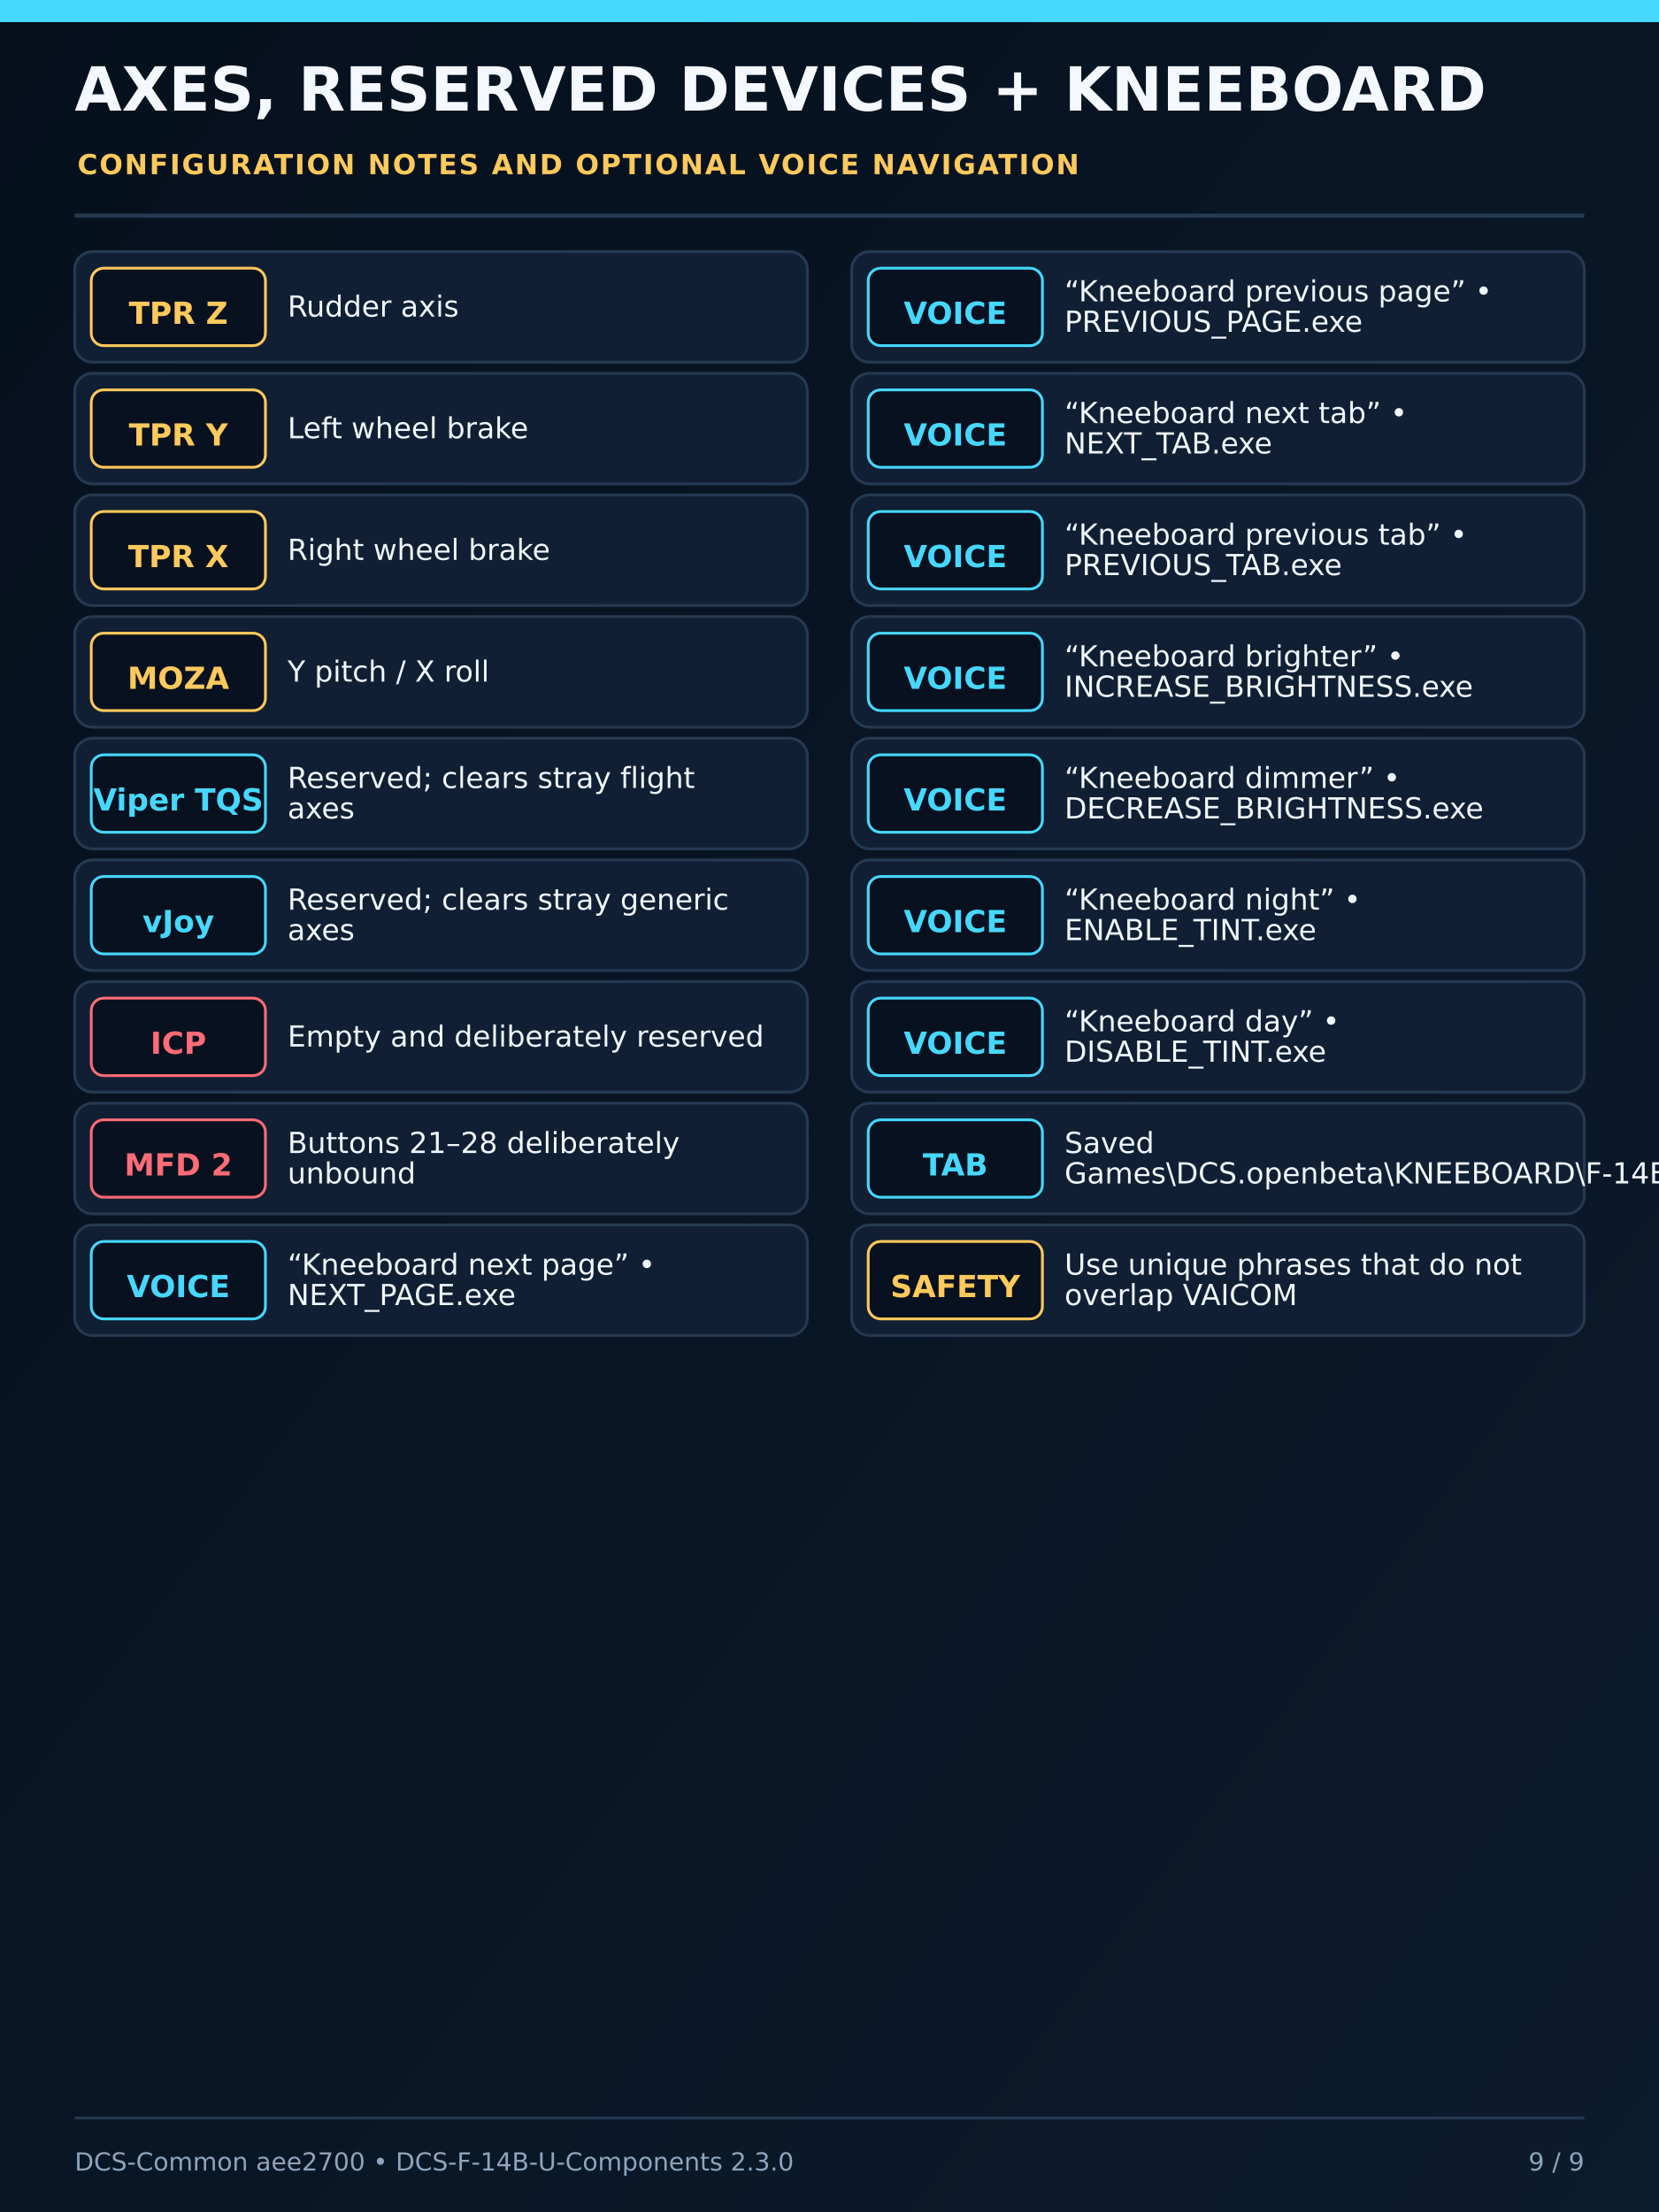
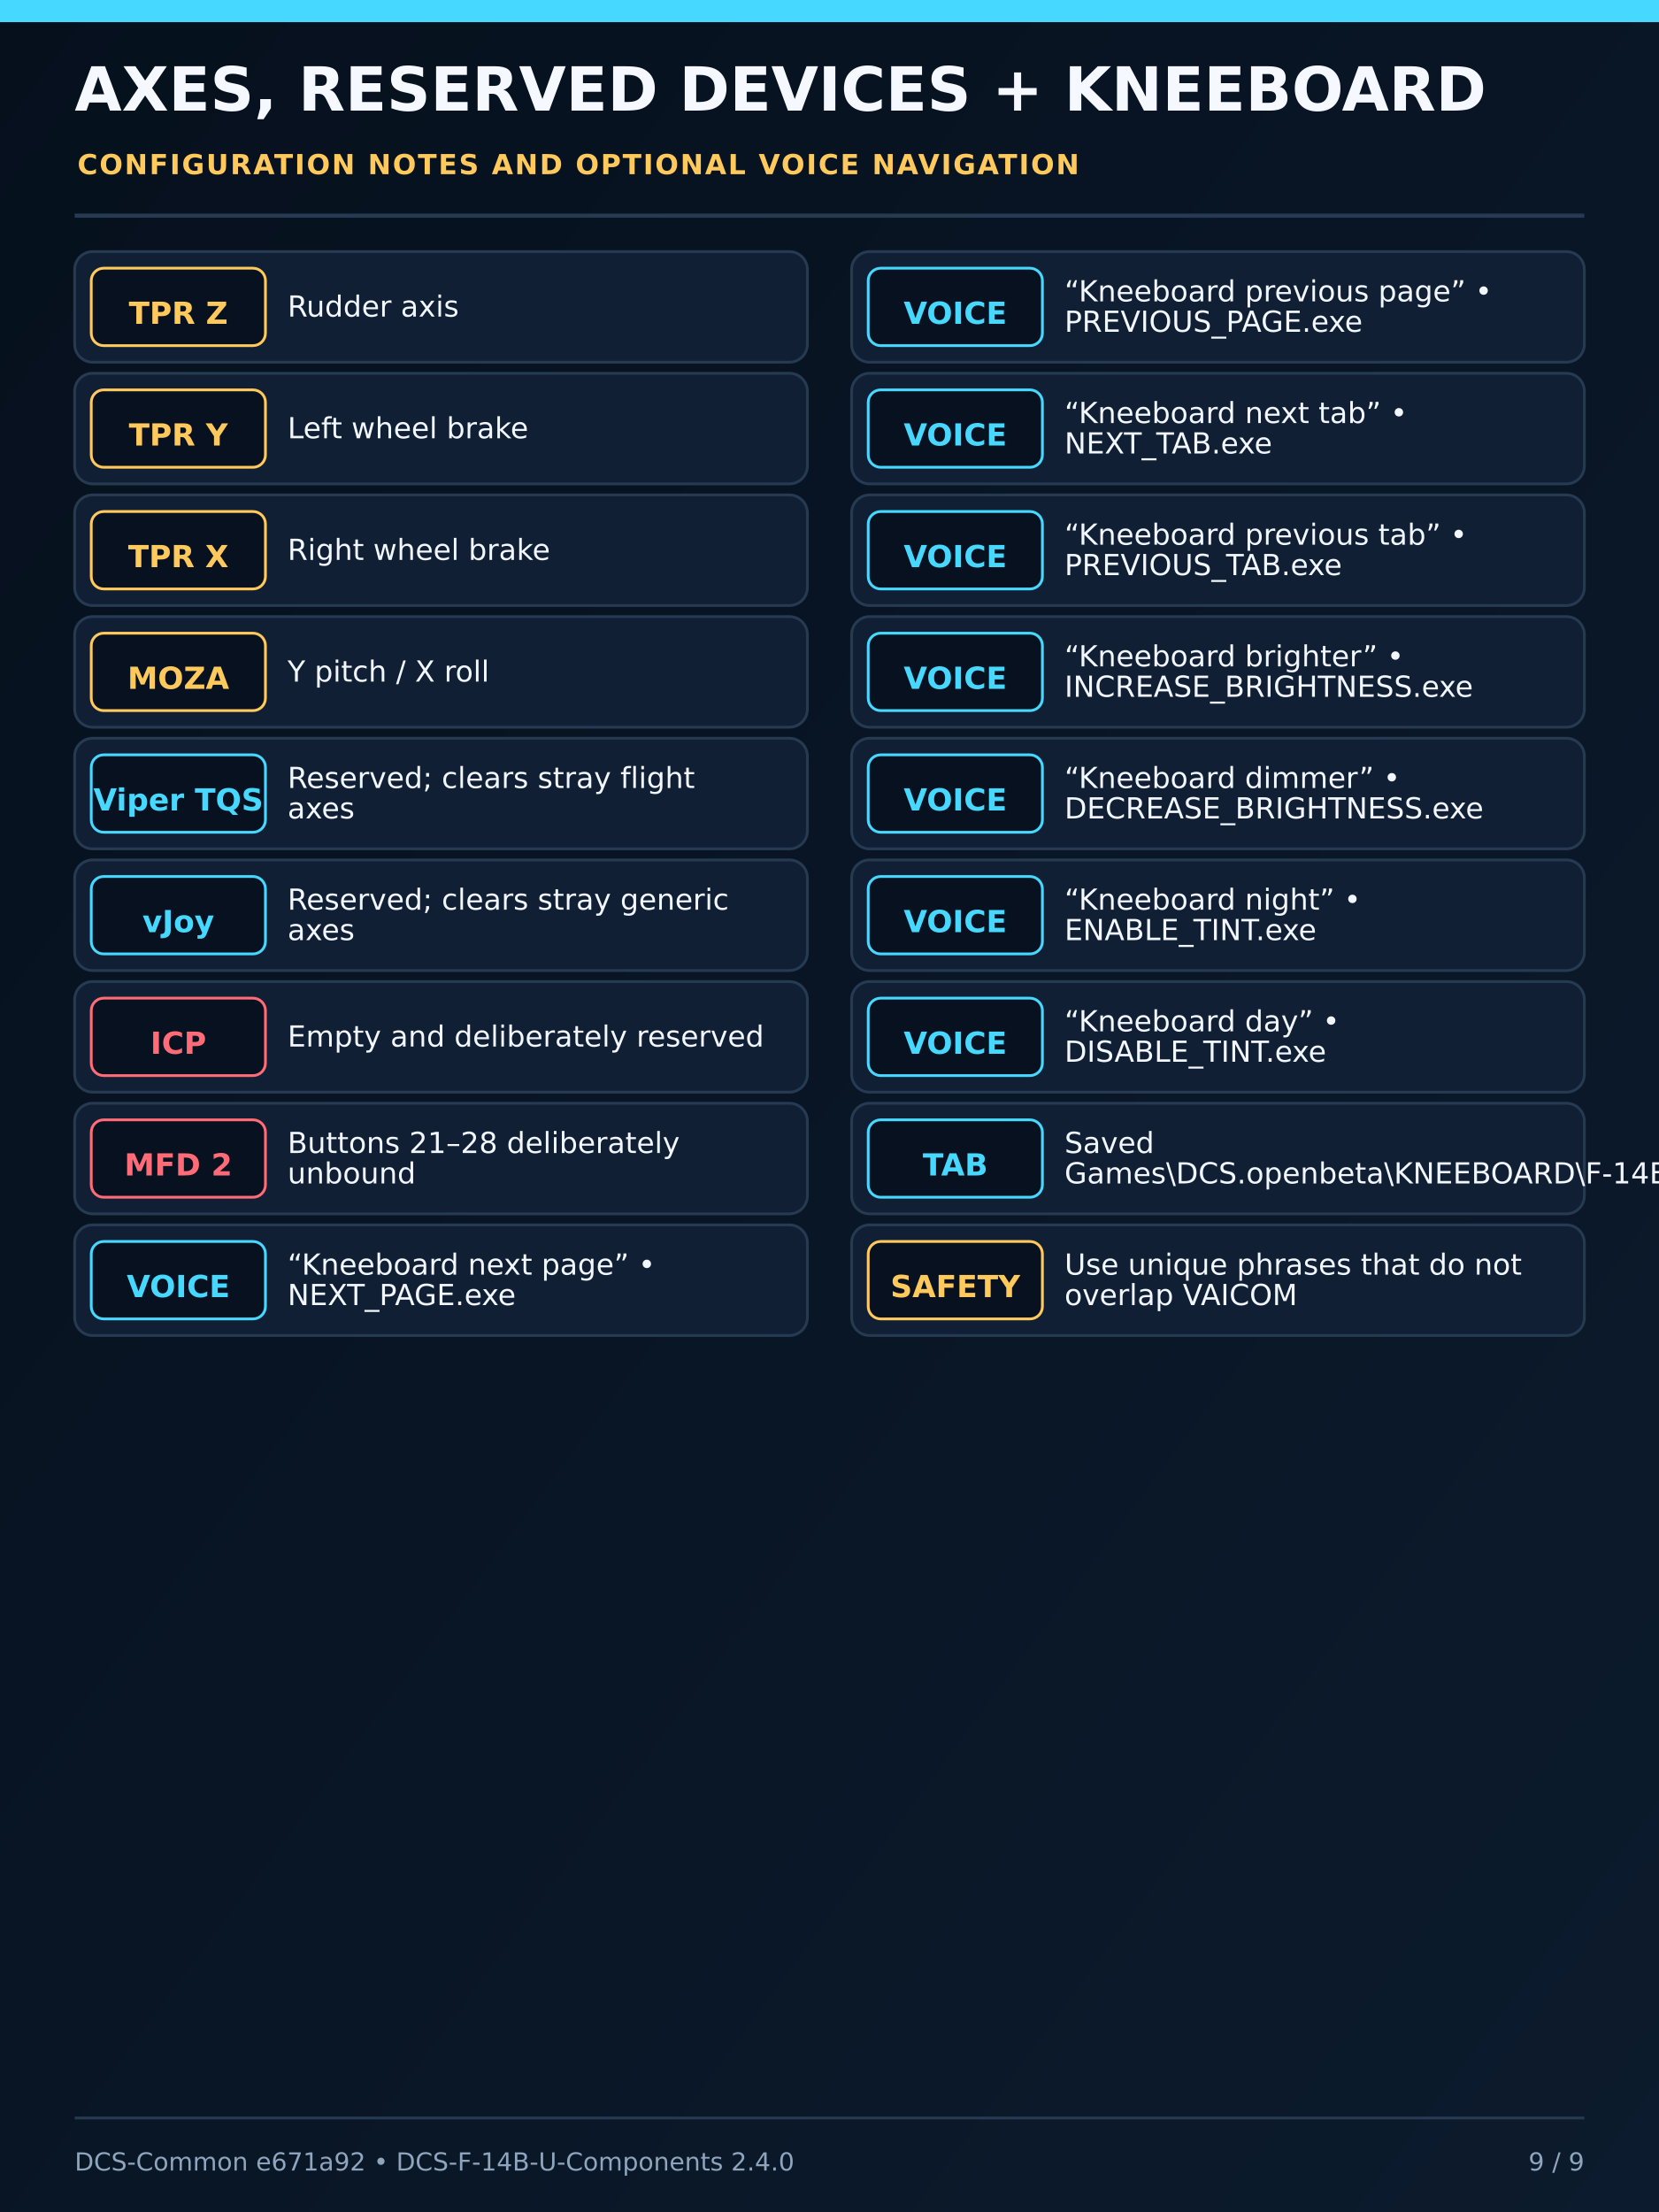
<svg xmlns="http://www.w3.org/2000/svg" width="1200" height="1600" viewBox="0 0 1200 1600">
  <defs>
    <linearGradient id="bg" x1="0" y1="0" x2="1" y2="1">
      <stop offset="0" stop-color="#06101d" />
      <stop offset="1" stop-color="#0c1b2d" />
    </linearGradient>
    <filter id="deviceShadow" x="-25%" y="-25%" width="150%" height="150%">
      <feDropShadow dx="0" dy="12" stdDeviation="15" flood-color="#000" flood-opacity="0.65" />
    </filter>
  </defs>
  <rect width="1200" height="1600" fill="url(#bg)" />
  <rect x="0" y="0" width="1200" height="16" fill="#46d8ff" />
  <text x="54" y="80" font-family="DejaVu Sans,Arial,sans-serif" font-size="44" font-weight="800" fill="#f5f9ff">AXES, RESERVED DEVICES + KNEEBOARD</text>
  <text x="56" y="126" font-family="DejaVu Sans,Arial,sans-serif" font-size="20" font-weight="700" letter-spacing="1.2" fill="#ffc95c">CONFIGURATION NOTES AND OPTIONAL VOICE NAVIGATION</text>
  <line x1="54" y1="156" x2="1146" y2="156" stroke="#263a52" stroke-width="3" />
  <g font-family="DejaVu Sans,Arial,sans-serif">
    <rect x="54" y="182" width="530" height="80" rx="13" fill="#101f33" stroke="#263a52" stroke-width="2" />
    <rect x="66" y="194" width="126" height="56" rx="9" fill="#08111f" stroke="#ffc95c" stroke-width="2" />
    <text x="129" y="228" text-anchor="middle" dominant-baseline="middle" font-size="22" font-weight="700" fill="#ffc95c">TPR Z</text>
    <text x="208" y="229" font-size="21" font-weight="500" fill="#f2f7ff">Rudder axis</text>
    <rect x="54" y="270" width="530" height="80" rx="13" fill="#101f33" stroke="#263a52" stroke-width="2" />
    <rect x="66" y="282" width="126" height="56" rx="9" fill="#08111f" stroke="#ffc95c" stroke-width="2" />
    <text x="129" y="316" text-anchor="middle" dominant-baseline="middle" font-size="22" font-weight="700" fill="#ffc95c">TPR Y</text>
    <text x="208" y="317" font-size="21" font-weight="500" fill="#f2f7ff">Left wheel brake</text>
    <rect x="54" y="358" width="530" height="80" rx="13" fill="#101f33" stroke="#263a52" stroke-width="2" />
    <rect x="66" y="370" width="126" height="56" rx="9" fill="#08111f" stroke="#ffc95c" stroke-width="2" />
    <text x="129" y="404" text-anchor="middle" dominant-baseline="middle" font-size="22" font-weight="700" fill="#ffc95c">TPR X</text>
    <text x="208" y="405" font-size="21" font-weight="500" fill="#f2f7ff">Right wheel brake</text>
    <rect x="54" y="446" width="530" height="80" rx="13" fill="#101f33" stroke="#263a52" stroke-width="2" />
    <rect x="66" y="458" width="126" height="56" rx="9" fill="#08111f" stroke="#ffc95c" stroke-width="2" />
    <text x="129" y="492" text-anchor="middle" dominant-baseline="middle" font-size="22" font-weight="700" fill="#ffc95c">MOZA</text>
    <text x="208" y="493" font-size="21" font-weight="500" fill="#f2f7ff">Y pitch / X roll</text>
    <rect x="54" y="534" width="530" height="80" rx="13" fill="#101f33" stroke="#263a52" stroke-width="2" />
    <rect x="66" y="546" width="126" height="56" rx="9" fill="#08111f" stroke="#46d8ff" stroke-width="2" />
    <text x="129" y="580" text-anchor="middle" dominant-baseline="middle" font-size="22" font-weight="700" fill="#46d8ff">Viper TQS</text>
    <text x="208" y="570" font-size="21" font-weight="500" fill="#f2f7ff">Reserved; clears stray flight</text>
    <text x="208" y="592" font-size="21" font-weight="500" fill="#f2f7ff">axes</text>
    <rect x="54" y="622" width="530" height="80" rx="13" fill="#101f33" stroke="#263a52" stroke-width="2" />
    <rect x="66" y="634" width="126" height="56" rx="9" fill="#08111f" stroke="#46d8ff" stroke-width="2" />
    <text x="129" y="668" text-anchor="middle" dominant-baseline="middle" font-size="22" font-weight="700" fill="#46d8ff">vJoy</text>
    <text x="208" y="658" font-size="21" font-weight="500" fill="#f2f7ff">Reserved; clears stray generic</text>
    <text x="208" y="680" font-size="21" font-weight="500" fill="#f2f7ff">axes</text>
    <rect x="54" y="710" width="530" height="80" rx="13" fill="#101f33" stroke="#263a52" stroke-width="2" />
    <rect x="66" y="722" width="126" height="56" rx="9" fill="#08111f" stroke="#ff6b76" stroke-width="2" />
    <text x="129" y="756" text-anchor="middle" dominant-baseline="middle" font-size="22" font-weight="700" fill="#ff6b76">ICP</text>
    <text x="208" y="757" font-size="21" font-weight="500" fill="#f2f7ff">Empty and deliberately reserved</text>
    <rect x="54" y="798" width="530" height="80" rx="13" fill="#101f33" stroke="#263a52" stroke-width="2" />
    <rect x="66" y="810" width="126" height="56" rx="9" fill="#08111f" stroke="#ff6b76" stroke-width="2" />
    <text x="129" y="844" text-anchor="middle" dominant-baseline="middle" font-size="22" font-weight="700" fill="#ff6b76">MFD 2</text>
    <text x="208" y="834" font-size="21" font-weight="500" fill="#f2f7ff">Buttons 21–28 deliberately</text>
    <text x="208" y="856" font-size="21" font-weight="500" fill="#f2f7ff">unbound</text>
    <rect x="54" y="886" width="530" height="80" rx="13" fill="#101f33" stroke="#263a52" stroke-width="2" />
    <rect x="66" y="898" width="126" height="56" rx="9" fill="#08111f" stroke="#46d8ff" stroke-width="2" />
    <text x="129" y="932" text-anchor="middle" dominant-baseline="middle" font-size="22" font-weight="700" fill="#46d8ff">VOICE</text>
    <text x="208" y="922" font-size="21" font-weight="500" fill="#f2f7ff">“Kneeboard next page” •</text>
    <text x="208" y="944" font-size="21" font-weight="500" fill="#f2f7ff">NEXT_PAGE.exe</text>
    <rect x="616" y="182" width="530" height="80" rx="13" fill="#101f33" stroke="#263a52" stroke-width="2" />
    <rect x="628" y="194" width="126" height="56" rx="9" fill="#08111f" stroke="#46d8ff" stroke-width="2" />
    <text x="691" y="228" text-anchor="middle" dominant-baseline="middle" font-size="22" font-weight="700" fill="#46d8ff">VOICE</text>
    <text x="770" y="218" font-size="21" font-weight="500" fill="#f2f7ff">“Kneeboard previous page” •</text>
    <text x="770" y="240" font-size="21" font-weight="500" fill="#f2f7ff">PREVIOUS_PAGE.exe</text>
    <rect x="616" y="270" width="530" height="80" rx="13" fill="#101f33" stroke="#263a52" stroke-width="2" />
    <rect x="628" y="282" width="126" height="56" rx="9" fill="#08111f" stroke="#46d8ff" stroke-width="2" />
    <text x="691" y="316" text-anchor="middle" dominant-baseline="middle" font-size="22" font-weight="700" fill="#46d8ff">VOICE</text>
    <text x="770" y="306" font-size="21" font-weight="500" fill="#f2f7ff">“Kneeboard next tab” •</text>
    <text x="770" y="328" font-size="21" font-weight="500" fill="#f2f7ff">NEXT_TAB.exe</text>
    <rect x="616" y="358" width="530" height="80" rx="13" fill="#101f33" stroke="#263a52" stroke-width="2" />
    <rect x="628" y="370" width="126" height="56" rx="9" fill="#08111f" stroke="#46d8ff" stroke-width="2" />
    <text x="691" y="404" text-anchor="middle" dominant-baseline="middle" font-size="22" font-weight="700" fill="#46d8ff">VOICE</text>
    <text x="770" y="394" font-size="21" font-weight="500" fill="#f2f7ff">“Kneeboard previous tab” •</text>
    <text x="770" y="416" font-size="21" font-weight="500" fill="#f2f7ff">PREVIOUS_TAB.exe</text>
    <rect x="616" y="446" width="530" height="80" rx="13" fill="#101f33" stroke="#263a52" stroke-width="2" />
    <rect x="628" y="458" width="126" height="56" rx="9" fill="#08111f" stroke="#46d8ff" stroke-width="2" />
    <text x="691" y="492" text-anchor="middle" dominant-baseline="middle" font-size="22" font-weight="700" fill="#46d8ff">VOICE</text>
    <text x="770" y="482" font-size="21" font-weight="500" fill="#f2f7ff">“Kneeboard brighter” •</text>
    <text x="770" y="504" font-size="21" font-weight="500" fill="#f2f7ff">INCREASE_BRIGHTNESS.exe</text>
    <rect x="616" y="534" width="530" height="80" rx="13" fill="#101f33" stroke="#263a52" stroke-width="2" />
    <rect x="628" y="546" width="126" height="56" rx="9" fill="#08111f" stroke="#46d8ff" stroke-width="2" />
    <text x="691" y="580" text-anchor="middle" dominant-baseline="middle" font-size="22" font-weight="700" fill="#46d8ff">VOICE</text>
    <text x="770" y="570" font-size="21" font-weight="500" fill="#f2f7ff">“Kneeboard dimmer” •</text>
    <text x="770" y="592" font-size="21" font-weight="500" fill="#f2f7ff">DECREASE_BRIGHTNESS.exe</text>
    <rect x="616" y="622" width="530" height="80" rx="13" fill="#101f33" stroke="#263a52" stroke-width="2" />
    <rect x="628" y="634" width="126" height="56" rx="9" fill="#08111f" stroke="#46d8ff" stroke-width="2" />
    <text x="691" y="668" text-anchor="middle" dominant-baseline="middle" font-size="22" font-weight="700" fill="#46d8ff">VOICE</text>
    <text x="770" y="658" font-size="21" font-weight="500" fill="#f2f7ff">“Kneeboard night” •</text>
    <text x="770" y="680" font-size="21" font-weight="500" fill="#f2f7ff">ENABLE_TINT.exe</text>
    <rect x="616" y="710" width="530" height="80" rx="13" fill="#101f33" stroke="#263a52" stroke-width="2" />
    <rect x="628" y="722" width="126" height="56" rx="9" fill="#08111f" stroke="#46d8ff" stroke-width="2" />
    <text x="691" y="756" text-anchor="middle" dominant-baseline="middle" font-size="22" font-weight="700" fill="#46d8ff">VOICE</text>
    <text x="770" y="746" font-size="21" font-weight="500" fill="#f2f7ff">“Kneeboard day” •</text>
    <text x="770" y="768" font-size="21" font-weight="500" fill="#f2f7ff">DISABLE_TINT.exe</text>
    <rect x="616" y="798" width="530" height="80" rx="13" fill="#101f33" stroke="#263a52" stroke-width="2" />
    <rect x="628" y="810" width="126" height="56" rx="9" fill="#08111f" stroke="#46d8ff" stroke-width="2" />
    <text x="691" y="844" text-anchor="middle" dominant-baseline="middle" font-size="22" font-weight="700" fill="#46d8ff">TAB</text>
    <text x="770" y="834" font-size="21" font-weight="500" fill="#f2f7ff">Saved</text>
    <text x="770" y="856" font-size="21" font-weight="500" fill="#f2f7ff">Games\DCS.openbeta\KNEEBOARD\F-14BU</text>
    <rect x="616" y="886" width="530" height="80" rx="13" fill="#101f33" stroke="#263a52" stroke-width="2" />
    <rect x="628" y="898" width="126" height="56" rx="9" fill="#08111f" stroke="#ffc95c" stroke-width="2" />
    <text x="691" y="932" text-anchor="middle" dominant-baseline="middle" font-size="22" font-weight="700" fill="#ffc95c">SAFETY</text>
    <text x="770" y="922" font-size="21" font-weight="500" fill="#f2f7ff">Use unique phrases that do not</text>
    <text x="770" y="944" font-size="21" font-weight="500" fill="#f2f7ff">overlap VAICOM</text>
  </g>
  <line x1="54" y1="1532" x2="1146" y2="1532" stroke="#263a52" stroke-width="2" />
-   <text x="54" y="1570" font-family="DejaVu Sans,Arial,sans-serif" font-size="18" fill="#8ea5bd">DCS-Common aee2700 • DCS-F-14B-U-Components 2.3.0</text>
+   <text x="54" y="1570" font-family="DejaVu Sans,Arial,sans-serif" font-size="18" fill="#8ea5bd">DCS-Common e671a92 • DCS-F-14B-U-Components 2.4.0</text>
  <text x="1146" y="1570" text-anchor="end" font-family="DejaVu Sans,Arial,sans-serif" font-size="18" fill="#8ea5bd">9 / 9</text>
</svg>
